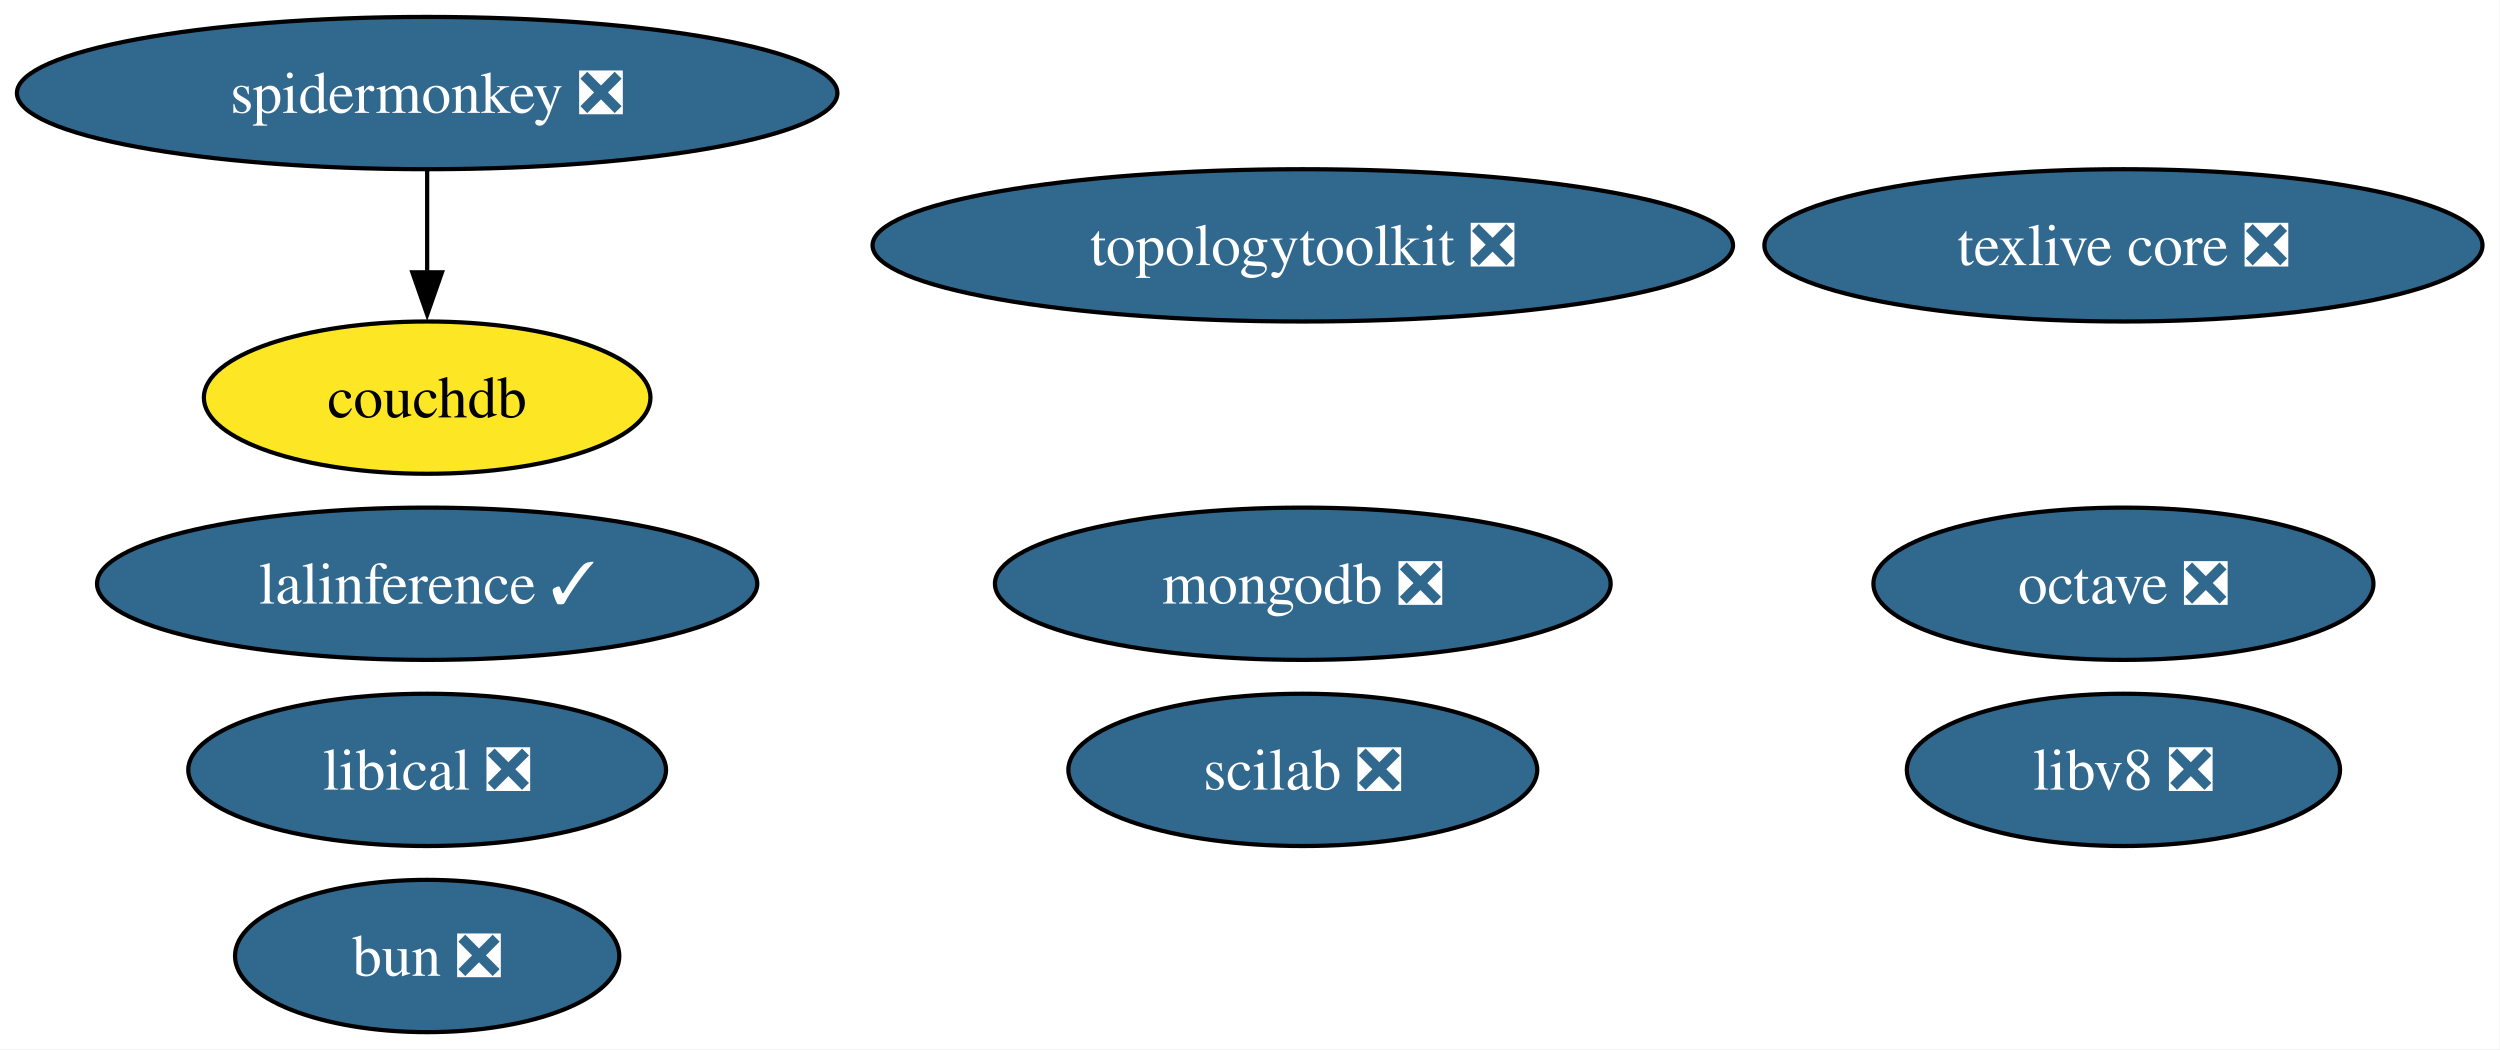
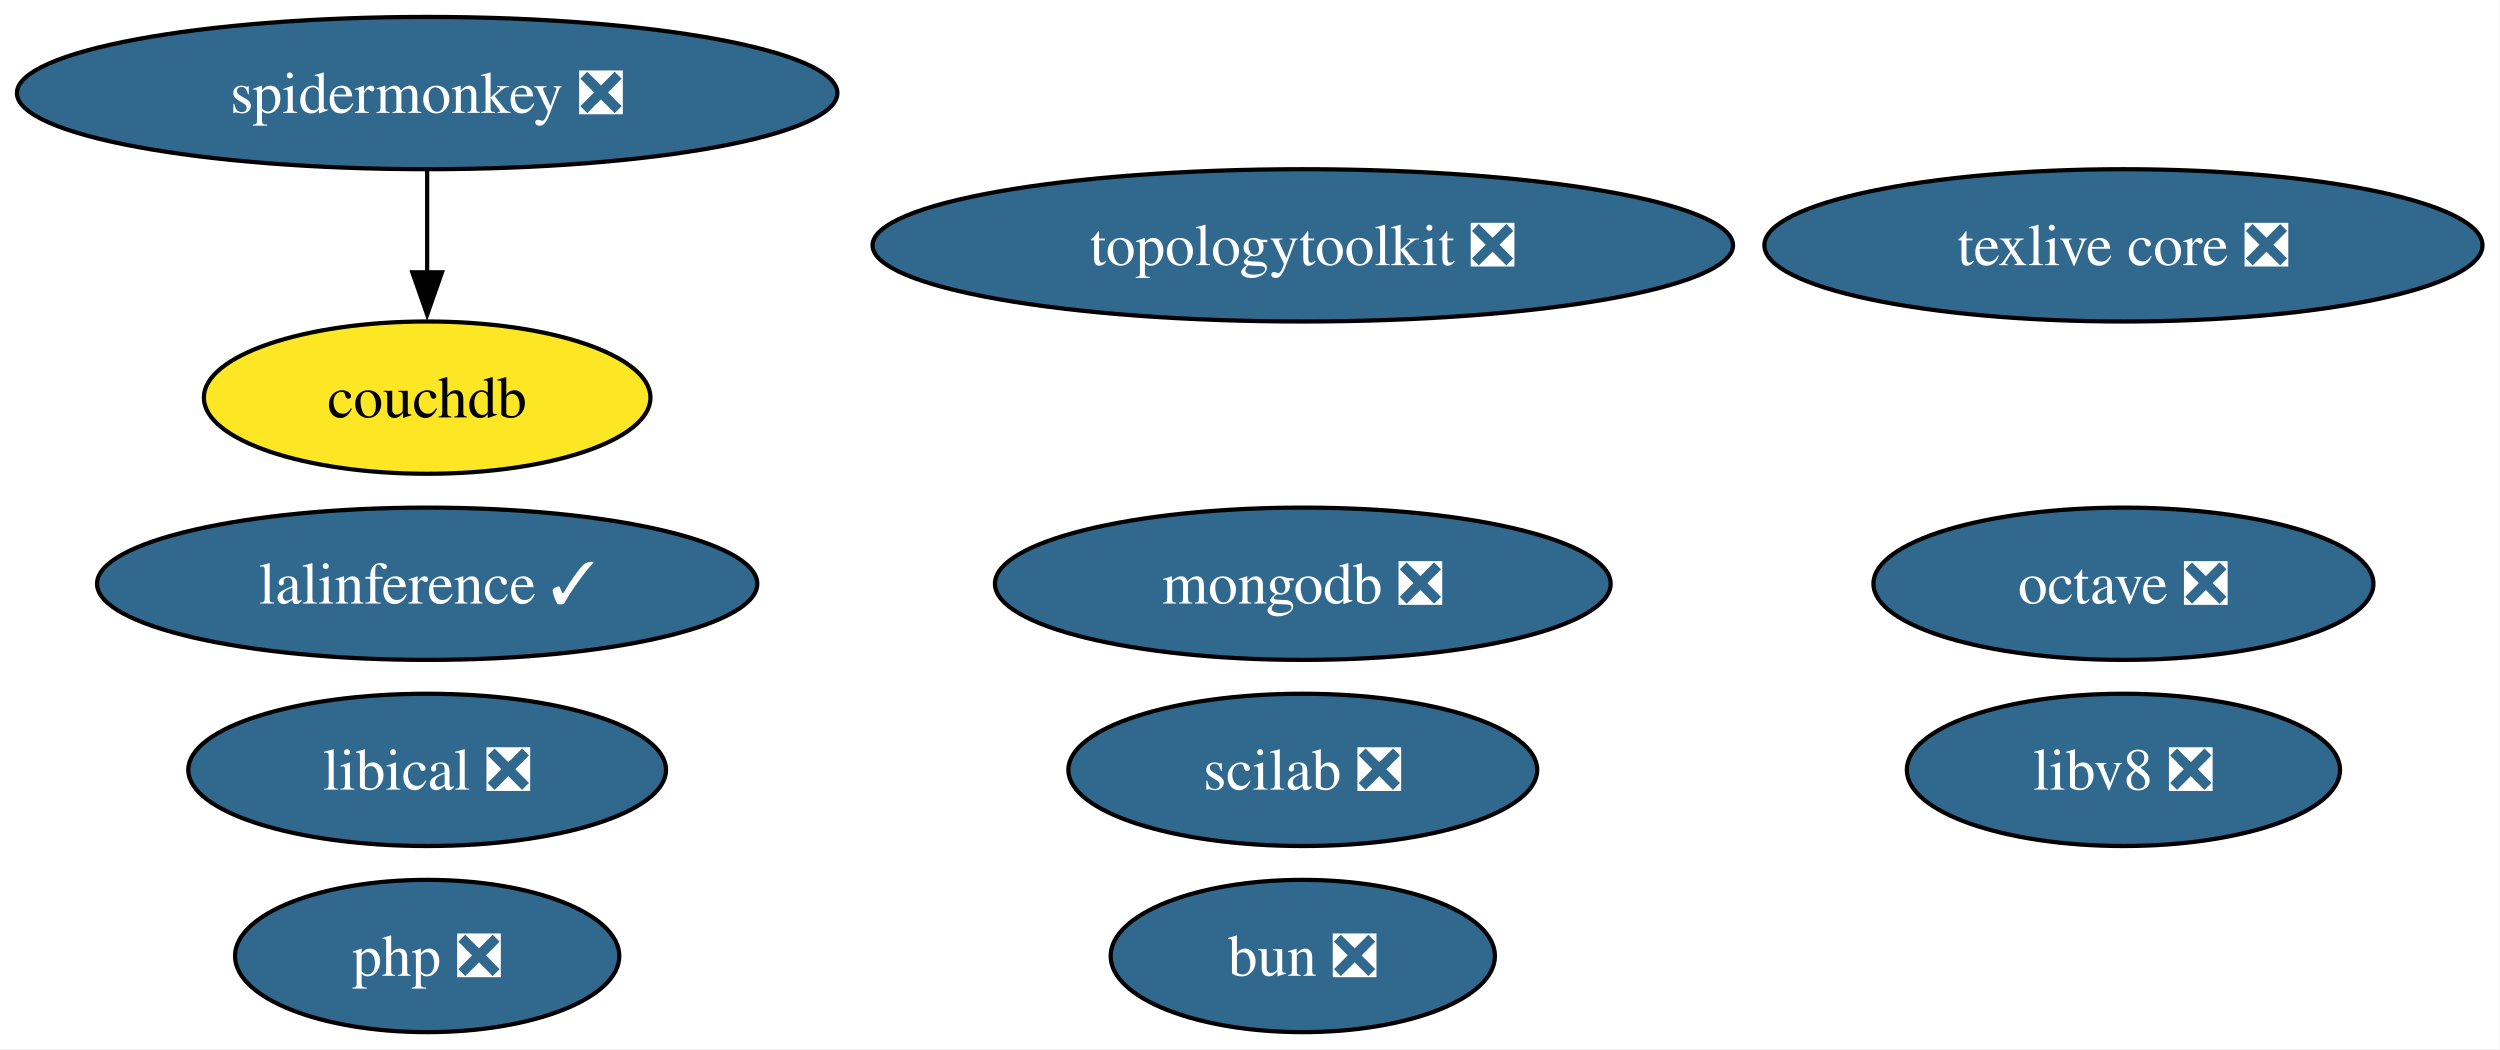
<svg xmlns="http://www.w3.org/2000/svg" xmlns:xlink="http://www.w3.org/1999/xlink" width="591pt" height="248pt" viewBox="0.00 0.00 591.00 248.00">
  <g id="graph0" class="graph" transform="scale(1 1) rotate(0) translate(4 244)">
    <polygon fill="white" stroke="none" points="-4,4 -4,-244 586.86,-244 586.86,4 -4,4" />
    <g id="node1" class="node">
      <g id="a_node1">
        <a xlink:href="https://github.com/conda-forge/octave-feedstock/pull/151" xlink:title="octave ❎">
          <ellipse fill="#31688e" stroke="black" cx="497.98" cy="-106" rx="59.1" ry="18" />
          <text xml:space="preserve" text-anchor="middle" x="497.98" y="-101.33" font-family="Times,serif" font-size="14.00" fill="white">octave ❎</text>
        </a>
      </g>
    </g>
    <g id="node2" class="node">
      <g id="a_node2">
        <a xlink:href="https://github.com/conda-forge/texlive-core-feedstock/pull/105" xlink:title="texlive core ❎">
          <ellipse fill="#31688e" stroke="black" cx="497.98" cy="-186" rx="84.88" ry="18" />
          <text xml:space="preserve" text-anchor="middle" x="497.98" y="-181.32" font-family="Times,serif" font-size="14.00" fill="white">texlive core ❎</text>
        </a>
      </g>
    </g>
    <g id="node3" class="node">
      <g id="a_node3">
        <a xlink:href="https://github.com/conda-forge/lalinference-feedstock/pull/72" xlink:title="lalinference ✓">
          <ellipse fill="#31688e" stroke="black" cx="96.98" cy="-106" rx="78.04" ry="18" />
          <text xml:space="preserve" text-anchor="middle" x="96.98" y="-101.33" font-family="Times,serif" font-size="14.00" fill="white">lalinference ✓</text>
        </a>
      </g>
    </g>
    <g id="node4" class="node">
      <g id="a_node4">
        <a xlink:href="https://github.com/conda-forge/mongodb-feedstock/pull/107" xlink:title="mongodb ❎">
          <ellipse fill="#31688e" stroke="black" cx="303.98" cy="-106" rx="72.78" ry="18" />
          <text xml:space="preserve" text-anchor="middle" x="303.98" y="-101.33" font-family="Times,serif" font-size="14.00" fill="white">mongodb ❎</text>
        </a>
      </g>
    </g>
    <g id="node5" class="node">
      <g id="a_node5">
        <a xlink:href="https://github.com/conda-forge/scilab-feedstock/pull/61" xlink:title="scilab ❎">
          <ellipse fill="#31688e" stroke="black" cx="303.98" cy="-62" rx="55.42" ry="18" />
          <text xml:space="preserve" text-anchor="middle" x="303.98" y="-57.33" font-family="Times,serif" font-size="14.00" fill="white">scilab ❎</text>
        </a>
      </g>
    </g>
    <g id="node6" class="node">
      <g id="a_node6">
        <a xlink:href="https://github.com/conda-forge/libical-feedstock/pull/30" xlink:title="libical ❎">
          <ellipse fill="#31688e" stroke="black" cx="96.98" cy="-62" rx="56.47" ry="18" />
          <text xml:space="preserve" text-anchor="middle" x="96.98" y="-57.33" font-family="Times,serif" font-size="14.00" fill="white">libical ❎</text>
        </a>
      </g>
    </g>
    <g id="node7" class="node">
      <g id="a_node7">
        <a xlink:href="https://github.com/conda-forge/libv8-feedstock/pull/89" xlink:title="libv8 ❎">
          <ellipse fill="#31688e" stroke="black" cx="497.98" cy="-62" rx="51.21" ry="18" />
          <text xml:space="preserve" text-anchor="middle" x="497.98" y="-57.33" font-family="Times,serif" font-size="14.00" fill="white">libv8 ❎</text>
        </a>
      </g>
    </g>
    <g id="node8" class="node">
      <g id="a_node8">
        <a xlink:href="https://github.com/conda-forge/topologytoolkit-feedstock/pull/94" xlink:title="topologytoolkit ❎">
          <ellipse fill="#31688e" stroke="black" cx="303.98" cy="-186" rx="101.71" ry="18" />
          <text xml:space="preserve" text-anchor="middle" x="303.98" y="-181.32" font-family="Times,serif" font-size="14.00" fill="white">topologytoolkit ❎</text>
        </a>
      </g>
    </g>
    <g id="node9" class="node">
      <g id="a_node9">
+         <a xlink:href="https://github.com/conda-forge/php-feedstock/pull/123" xlink:title="php ❎">
+           <ellipse fill="#31688e" stroke="black" cx="96.98" cy="-18" rx="45.42" ry="18" />
+           <text xml:space="preserve" text-anchor="middle" x="96.98" y="-13.32" font-family="Times,serif" font-size="14.00" fill="white">php ❎</text>
+         </a>
+       </g>
+     </g>
+     <g id="node10" class="node">
+       <g id="a_node10">
        <a xlink:href="https://github.com/conda-forge/spidermonkey-feedstock/pull/14" xlink:title="spidermonkey ❎">
          <ellipse fill="#31688e" stroke="black" cx="96.98" cy="-222" rx="96.98" ry="18" />
          <text xml:space="preserve" text-anchor="middle" x="96.98" y="-217.32" font-family="Times,serif" font-size="14.00" fill="white">spidermonkey ❎</text>
        </a>
      </g>
    </g>
-     <g id="node10" class="node">
-       <g id="a_node10">
+     <g id="node11" class="node">
+       <g id="a_node11">
        <a xlink:href="https://github.com/conda-forge/couchdb-feedstock" xlink:title="couchdb">
          <ellipse fill="#fde725" stroke="black" cx="96.98" cy="-150" rx="52.79" ry="18" />
          <text xml:space="preserve" text-anchor="middle" x="96.98" y="-145.32" font-family="Times,serif" font-size="14.00">couchdb</text>
        </a>
      </g>
    </g>
    <g id="edge1" class="edge">
      <path fill="none" stroke="black" d="M96.98,-203.7C96.98,-196.41 96.98,-187.73 96.98,-179.54" />
      <polygon fill="black" stroke="black" points="100.48,-179.62 96.98,-169.62 93.48,-179.62 100.48,-179.62" />
    </g>
-     <g id="node11" class="node">
-       <g id="a_node11">
+     <g id="node12" class="node">
+       <g id="a_node12">
        <a xlink:href="https://github.com/conda-forge/bun-feedstock/pull/5" xlink:title="bun ❎">
-           <ellipse fill="#31688e" stroke="black" cx="96.98" cy="-18" rx="45.42" ry="18" />
-           <text xml:space="preserve" text-anchor="middle" x="96.98" y="-13.32" font-family="Times,serif" font-size="14.00" fill="white">bun ❎</text>
+           <ellipse fill="#31688e" stroke="black" cx="303.98" cy="-18" rx="45.42" ry="18" />
+           <text xml:space="preserve" text-anchor="middle" x="303.98" y="-13.32" font-family="Times,serif" font-size="14.00" fill="white">bun ❎</text>
        </a>
      </g>
    </g>
  </g>
</svg>
